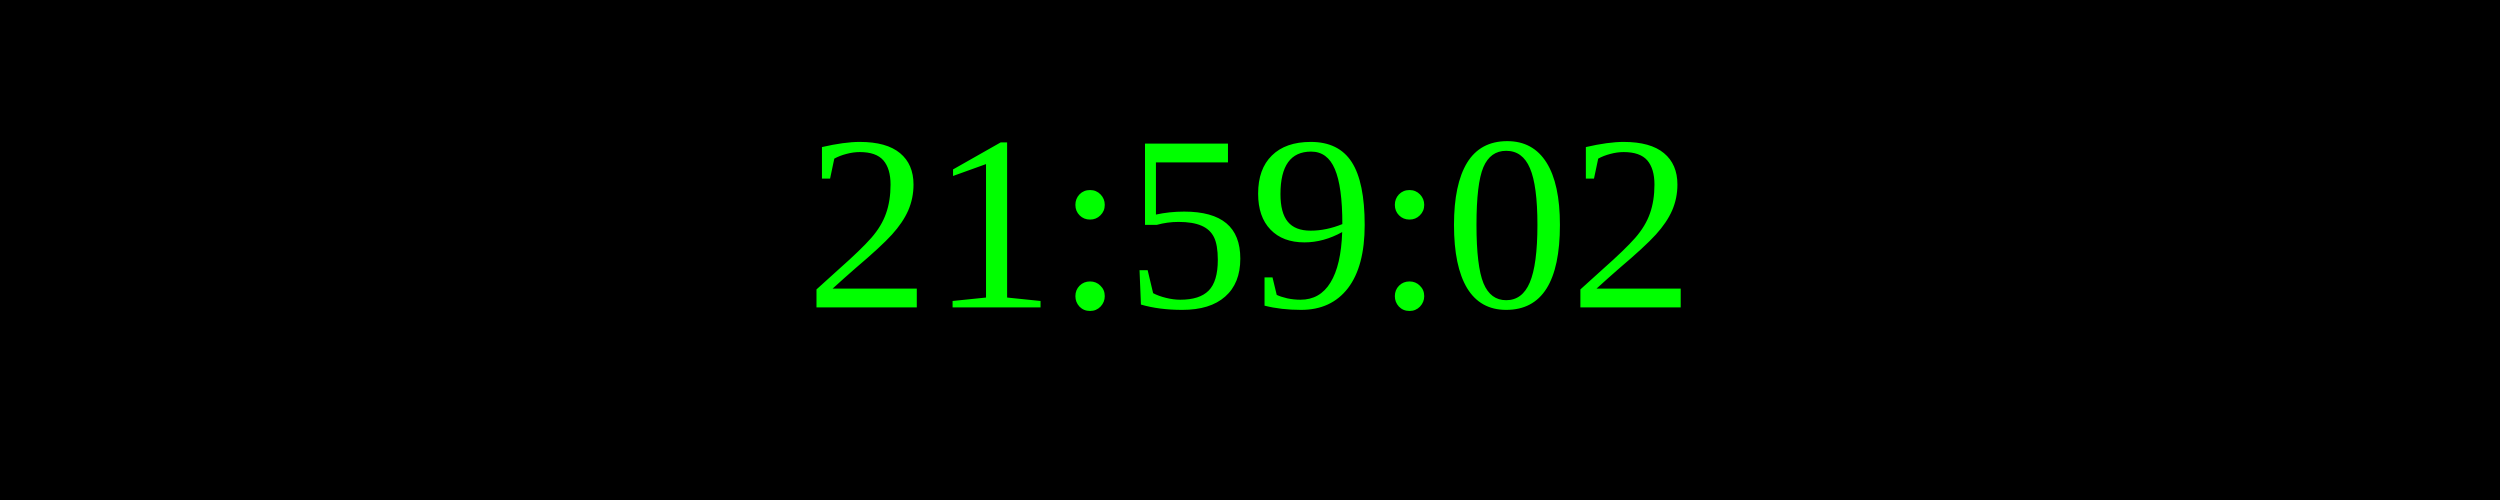
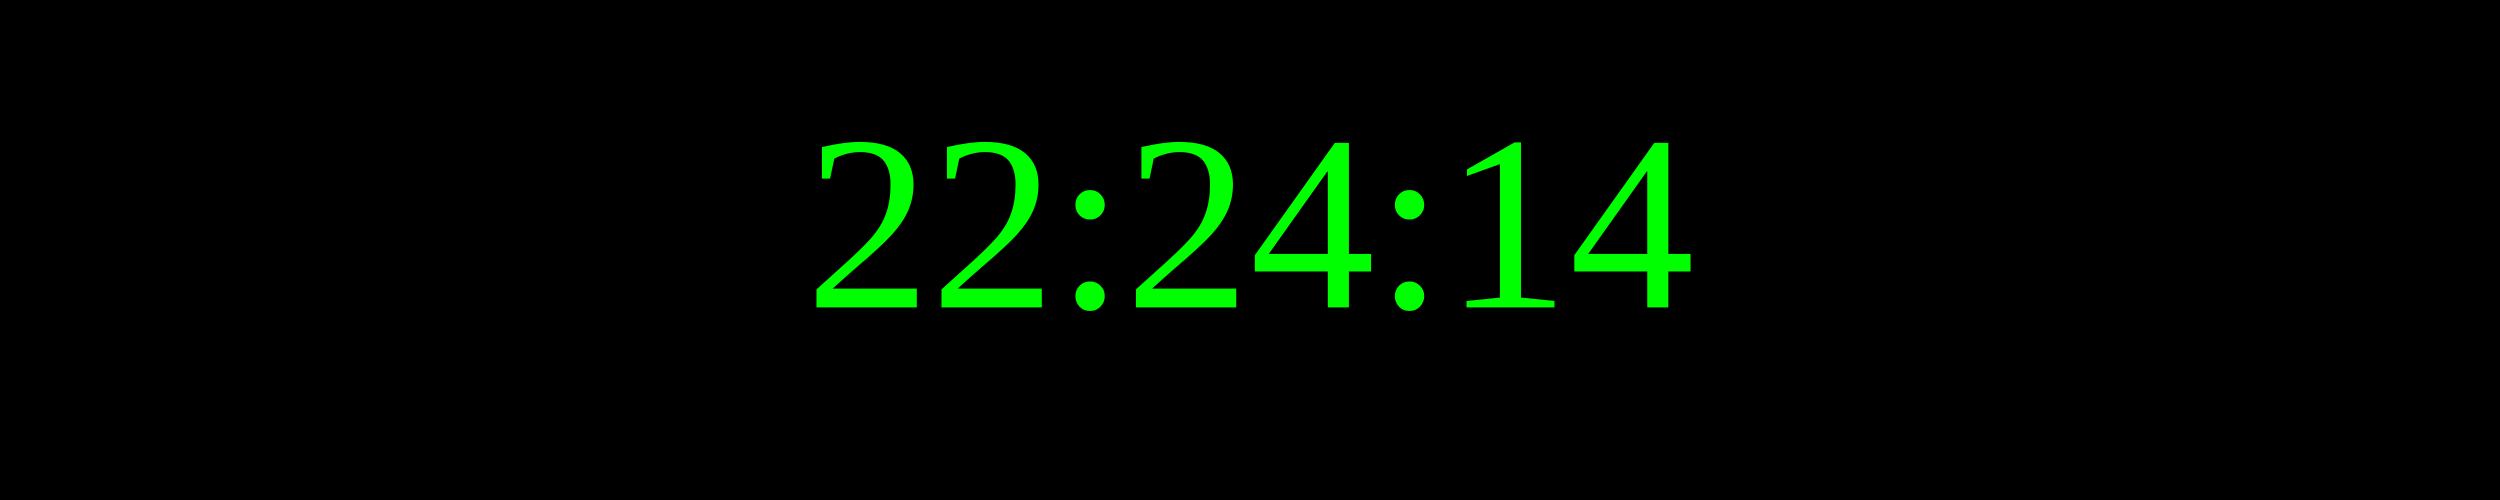
<svg xmlns="http://www.w3.org/2000/svg" width="250" height="50">
  <rect width="100%" height="100%" fill="black" />
  <text x="50%" y="50%" font-size="25" fill="lime" text-anchor="middle" dominant-baseline="middle">
- 21:59:02
+ 22:24:14
</text>
</svg>
